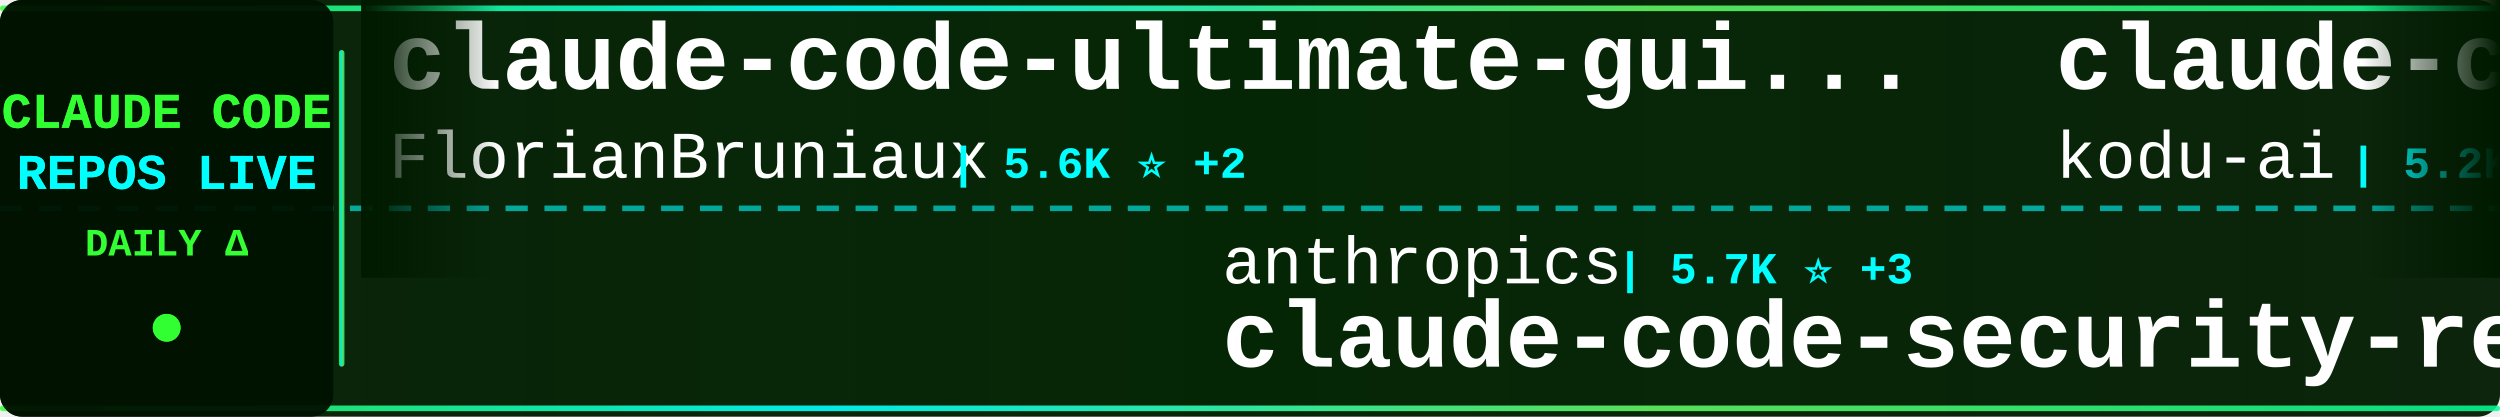
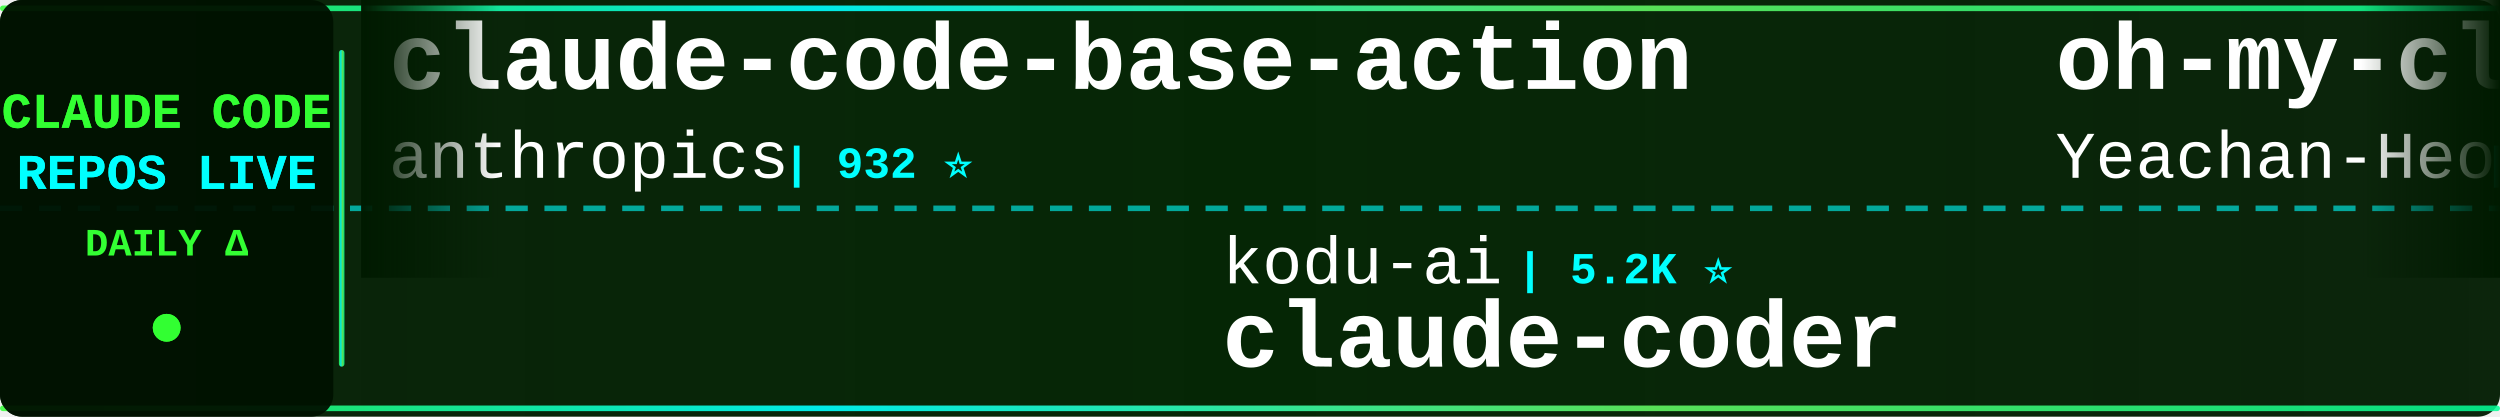
<svg xmlns="http://www.w3.org/2000/svg" width="900" height="150">
  <defs>
    <linearGradient id="tickerBg" x1="0%" y1="0%" x2="100%" y2="0%">
      <stop offset="0%" style="stop-color:#001a00;stop-opacity:0.95" />
      <stop offset="50%" style="stop-color:#002200;stop-opacity:0.98" />
      <stop offset="100%" style="stop-color:#001a00;stop-opacity:0.95" />
    </linearGradient>
    <linearGradient id="borderGrad" x1="0%" y1="0%" x2="100%" y2="0%">
      <stop offset="0%" style="stop-color:#33ff33;stop-opacity:0.85">
        <animate attributeName="stop-opacity" values="0.85;1;0.85" dur="2s" repeatCount="indefinite" />
      </stop>
      <stop offset="33%" style="stop-color:#00ffff;stop-opacity:0.9">
        <animate attributeName="stop-opacity" values="0.9;1;0.9" dur="2.2s" repeatCount="indefinite" />
      </stop>
      <stop offset="66%" style="stop-color:#66ff66;stop-opacity:0.85">
        <animate attributeName="stop-opacity" values="0.85;1;0.85" dur="1.8s" repeatCount="indefinite" />
      </stop>
      <stop offset="100%" style="stop-color:#00ff99;stop-opacity:0.85">
        <animate attributeName="stop-opacity" values="0.85;1;0.85" dur="2s" repeatCount="indefinite" />
      </stop>
    </linearGradient>
    <filter id="textGlow">
      <feGaussianBlur stdDeviation="0.1" result="coloredBlur" />
      <feMerge>
        <feMergeNode in="coloredBlur" />
        <feMergeNode in="SourceGraphic" />
      </feMerge>
    </filter>
    <filter id="metricGlow">
      <feGaussianBlur stdDeviation="0.2" result="coloredBlur" />
      <feMerge>
        <feMergeNode in="coloredBlur" />
        <feMergeNode in="SourceGraphic" />
      </feMerge>
    </filter>
    <linearGradient id="leftFade" x1="0%" y1="0%" x2="100%" y2="0%">
      <stop offset="0%" style="stop-color:#001a00;stop-opacity:1" />
      <stop offset="100%" style="stop-color:#001a00;stop-opacity:0" />
    </linearGradient>
    <linearGradient id="rightFade" x1="0%" y1="0%" x2="100%" y2="0%">
      <stop offset="0%" style="stop-color:#001a00;stop-opacity:0" />
      <stop offset="100%" style="stop-color:#001a00;stop-opacity:1" />
    </linearGradient>
  </defs>
  <rect width="900" height="150" fill="url(#tickerBg)" rx="8" />
  <rect x="0" y="2" width="900" height="2" fill="url(#borderGrad)" rx="1" />
  <rect x="0" y="146" width="900" height="2" fill="url(#borderGrad)" rx="1" />
  <line x1="0" y1="75" x2="900" y2="75" stroke="#00ffff" stroke-width="2" stroke-dasharray="8 6" opacity="0.6" />
  <rect x="0" y="0" width="120" height="150" fill="#001100" opacity="0.95" rx="8" />
  <text x="60" y="46" font-family="'Courier New', monospace" font-size="18" font-weight="bold" fill="#33ff33" text-anchor="middle" filter="url(#textGlow)">
    CLAUDE CODE
  </text>
  <text x="60" y="68" font-family="'Courier New', monospace" font-size="18" font-weight="bold" fill="#00ffff" text-anchor="middle" filter="url(#textGlow)">
    REPOS LIVE
  </text>
  <text x="60" y="92" font-family="'Courier New', monospace" font-size="14" font-weight="bold" fill="#33ff33" text-anchor="middle">
    DAILY Δ
  </text>
  <circle cx="60" cy="118" r="5" fill="#33ff33" filter="url(#metricGlow)">
    <animate attributeName="r" values="4;6;4" dur="1.5s" repeatCount="indefinite" />
    <animate attributeName="opacity" values="0.6;1;0.6" dur="1.5s" repeatCount="indefinite" />
  </circle>
  <rect x="122" y="18" width="2" height="114" fill="url(#borderGrad)" rx="1" />
  <clipPath id="tickerClip">
    <rect x="130" y="0" width="770" height="150" />
  </clipPath>
  <g clip-path="url(#tickerClip)">
    <g id="tickerItems">
      <animateTransform attributeName="transform" attributeType="XML" type="translate" from="0 0" to="-3000 0" dur="54s" repeatCount="indefinite" />
      <g transform="translate(0, 0)">
-         <text x="140" y="32" font-family="'Courier New', monospace" font-size="34" font-weight="bold" fill="#ffffff">claude-code-ultimate-gui...</text>
-         <text x="140" y="64" font-family="'Courier New', monospace" font-size="24" font-weight="normal" fill="#ffffff" opacity="1.0">FlorianBruniaux</text>
-         <text x="342" y="64" font-family="'Courier New', monospace" font-size="16" font-weight="bold" fill="#00ffff"> | 5.6K ⭐ +2</text>
+         <text x="140" y="32" font-family="'Courier New', monospace" font-size="34" font-weight="bold" fill="#ffffff">claude-code-base-action</text>
+         <text x="140" y="64" font-family="'Courier New', monospace" font-size="24" font-weight="normal" fill="#ffffff" opacity="1.0">anthropics</text>
+         <text x="282" y="64" font-family="'Courier New', monospace" font-size="16" font-weight="bold" fill="#00ffff"> | 932 ⭐</text>
      </g>
      <g transform="translate(300, 0)">
-         <text x="140" y="102" font-family="'Courier New', monospace" font-size="24" font-weight="normal" fill="#ffffff" opacity="1.0">anthropics</text>
-         <text x="282" y="102" font-family="'Courier New', monospace" font-size="16" font-weight="bold" fill="#00ffff"> | 5.7K ⭐ +3</text>
-         <text x="140" y="132" font-family="'Courier New', monospace" font-size="34" font-weight="bold" fill="#ffffff">claude-code-security-rev...</text>
+         <text x="140" y="102" font-family="'Courier New', monospace" font-size="24" font-weight="normal" fill="#ffffff" opacity="1.0">kodu-ai</text>
+         <text x="246" y="102" font-family="'Courier New', monospace" font-size="16" font-weight="bold" fill="#00ffff"> | 5.2K ⭐</text>
+         <text x="140" y="132" font-family="'Courier New', monospace" font-size="34" font-weight="bold" fill="#ffffff">claude-coder</text>
      </g>
      <g transform="translate(600, 0)">
-         <text x="140" y="32" font-family="'Courier New', monospace" font-size="34" font-weight="bold" fill="#ffffff">claude-coder</text>
-         <text x="140" y="64" font-family="'Courier New', monospace" font-size="24" font-weight="normal" fill="#ffffff" opacity="1.0">kodu-ai</text>
-         <text x="246" y="64" font-family="'Courier New', monospace" font-size="16" font-weight="bold" fill="#00ffff"> | 5.2K ⭐ -1</text>
+         <text x="140" y="32" font-family="'Courier New', monospace" font-size="34" font-weight="bold" fill="#ffffff">oh-my-claudecode</text>
+         <text x="140" y="64" font-family="'Courier New', monospace" font-size="24" font-weight="normal" fill="#ffffff" opacity="1.0">Yeachan-Heo</text>
+         <text x="294" y="64" font-family="'Courier New', monospace" font-size="16" font-weight="bold" fill="#00ffff"> | 38.3K ⭐ +4</text>
      </g>
      <g transform="translate(900, 0)">
-         <text x="140" y="102" font-family="'Courier New', monospace" font-size="24" font-weight="normal" fill="#ffffff" opacity="1.0">krusemediallc</text>
-         <text x="318" y="102" font-family="'Courier New', monospace" font-size="16" font-weight="bold" fill="#00ffff"> | 1.1K ⭐ +5</text>
-         <text x="140" y="132" font-family="'Courier New', monospace" font-size="34" font-weight="bold" fill="#ffffff">arcads-claude-code</text>
+         <text x="140" y="102" font-family="'Courier New', monospace" font-size="24" font-weight="normal" fill="#ffffff" opacity="1.0">chauncygu</text>
+         <text x="270" y="102" font-family="'Courier New', monospace" font-size="16" font-weight="bold" fill="#00ffff"> | 2.8K ⭐</text>
+         <text x="140" y="132" font-family="'Courier New', monospace" font-size="34" font-weight="bold" fill="#ffffff">collection-claude-code-s...</text>
      </g>
      <g transform="translate(1200, 0)">
-         <text x="140" y="32" font-family="'Courier New', monospace" font-size="34" font-weight="bold" fill="#ffffff">Auto-claude-code-researc...</text>
-         <text x="140" y="64" font-family="'Courier New', monospace" font-size="24" font-weight="normal" fill="#ffffff" opacity="1.0">wanshuiyin</text>
-         <text x="282" y="64" font-family="'Courier New', monospace" font-size="16" font-weight="bold" fill="#00ffff"> | 14.2K ⭐ +10</text>
+         <text x="140" y="32" font-family="'Courier New', monospace" font-size="34" font-weight="bold" fill="#ffffff">claude-code-source-build</text>
+         <text x="140" y="64" font-family="'Courier New', monospace" font-size="24" font-weight="normal" fill="#ffffff" opacity="1.0">andrew-kramer-inno</text>
+         <text x="378" y="64" font-family="'Courier New', monospace" font-size="16" font-weight="bold" fill="#00ffff"> | 593 ⭐</text>
      </g>
      <g transform="translate(1500, 0)">
-         <text x="140" y="102" font-family="'Courier New', monospace" font-size="24" font-weight="normal" fill="#ffffff" opacity="1.0">Pimzino</text>
-         <text x="246" y="102" font-family="'Courier New', monospace" font-size="16" font-weight="bold" fill="#00ffff"> | 3.8K ⭐</text>
-         <text x="140" y="132" font-family="'Courier New', monospace" font-size="34" font-weight="bold" fill="#ffffff">claude-code-spec-workflo...</text>
+         <text x="140" y="102" font-family="'Courier New', monospace" font-size="24" font-weight="normal" fill="#ffffff" opacity="1.0">RichardAtCT</text>
+         <text x="294" y="102" font-family="'Courier New', monospace" font-size="16" font-weight="bold" fill="#00ffff"> | 2.7K ⭐ +1</text>
+         <text x="140" y="132" font-family="'Courier New', monospace" font-size="34" font-weight="bold" fill="#ffffff">claude-code-telegram</text>
      </g>
      <g transform="translate(1800, 0)">
-         <text x="140" y="32" font-family="'Courier New', monospace" font-size="34" font-weight="bold" fill="#ffffff">free-claude-code</text>
-         <text x="140" y="64" font-family="'Courier New', monospace" font-size="24" font-weight="normal" fill="#ffffff" opacity="1.0">Alishahryar1</text>
-         <text x="306" y="64" font-family="'Courier New', monospace" font-size="16" font-weight="bold" fill="#00ffff"> | 43.9K ⭐ +101</text>
+         <text x="140" y="32" font-family="'Courier New', monospace" font-size="34" font-weight="bold" fill="#ffffff">claude-code-webui</text>
+         <text x="140" y="64" font-family="'Courier New', monospace" font-size="24" font-weight="normal" fill="#ffffff" opacity="1.0">sugyan</text>
+         <text x="234" y="64" font-family="'Courier New', monospace" font-size="16" font-weight="bold" fill="#00ffff"> | 1.1K ⭐</text>
      </g>
      <g transform="translate(2100, 0)">
-         <text x="140" y="102" font-family="'Courier New', monospace" font-size="24" font-weight="normal" fill="#ffffff" opacity="1.0">AprilNEA</text>
-         <text x="258" y="102" font-family="'Courier New', monospace" font-size="16" font-weight="bold" fill="#00ffff"> | 394 ⭐</text>
-         <text x="140" y="132" font-family="'Courier New', monospace" font-size="34" font-weight="bold" fill="#ffffff">claude-code-source</text>
+         <text x="140" y="102" font-family="'Courier New', monospace" font-size="24" font-weight="normal" fill="#ffffff" opacity="1.0">https-deeplearning-ai</text>
+         <text x="414" y="102" font-family="'Courier New', monospace" font-size="16" font-weight="bold" fill="#00ffff"> | 538 ⭐</text>
+         <text x="140" y="132" font-family="'Courier New', monospace" font-size="34" font-weight="bold" fill="#ffffff">sc-claude-code-files</text>
      </g>
      <g transform="translate(2400, 0)">
-         <text x="140" y="32" font-family="'Courier New', monospace" font-size="34" font-weight="bold" fill="#ffffff">edmunds-claude-code</text>
-         <text x="140" y="64" font-family="'Courier New', monospace" font-size="24" font-weight="normal" fill="#ffffff" opacity="1.0">edmund-io</text>
-         <text x="270" y="64" font-family="'Courier New', monospace" font-size="16" font-weight="bold" fill="#00ffff"> | 1.5K ⭐</text>
+         <text x="140" y="32" font-family="'Courier New', monospace" font-size="34" font-weight="bold" fill="#ffffff">claude-code-security-rev...</text>
+         <text x="140" y="64" font-family="'Courier New', monospace" font-size="24" font-weight="normal" fill="#ffffff" opacity="1.0">anthropics</text>
+         <text x="282" y="64" font-family="'Courier New', monospace" font-size="16" font-weight="bold" fill="#00ffff"> | 5.7K ⭐ +1</text>
      </g>
      <g transform="translate(2700, 0)">
-         <text x="140" y="102" font-family="'Courier New', monospace" font-size="24" font-weight="normal" fill="#ffffff" opacity="1.0">Piebald-AI</text>
-         <text x="282" y="102" font-family="'Courier New', monospace" font-size="16" font-weight="bold" fill="#00ffff"> | 12.2K ⭐ +2</text>
-         <text x="140" y="132" font-family="'Courier New', monospace" font-size="34" font-weight="bold" fill="#ffffff">claude-code-system-promp...</text>
+         <text x="140" y="102" font-family="'Courier New', monospace" font-size="24" font-weight="normal" fill="#ffffff" opacity="1.0">musistudio</text>
+         <text x="282" y="102" font-family="'Courier New', monospace" font-size="16" font-weight="bold" fill="#00ffff"> | 36.4K ⭐ +1</text>
+         <text x="140" y="132" font-family="'Courier New', monospace" font-size="34" font-weight="bold" fill="#ffffff">claude-code-router</text>
      </g>
      <g transform="translate(3000, 0)">
-         <text x="140" y="32" font-family="'Courier New', monospace" font-size="34" font-weight="bold" fill="#ffffff">claude-code-ultimate-gui...</text>
-         <text x="140" y="64" font-family="'Courier New', monospace" font-size="24" font-weight="normal" fill="#ffffff" opacity="1.0">FlorianBruniaux</text>
-         <text x="342" y="64" font-family="'Courier New', monospace" font-size="16" font-weight="bold" fill="#00ffff"> | 5.6K ⭐ +2</text>
+         <text x="140" y="32" font-family="'Courier New', monospace" font-size="34" font-weight="bold" fill="#ffffff">claude-code-base-action</text>
+         <text x="140" y="64" font-family="'Courier New', monospace" font-size="24" font-weight="normal" fill="#ffffff" opacity="1.0">anthropics</text>
+         <text x="282" y="64" font-family="'Courier New', monospace" font-size="16" font-weight="bold" fill="#00ffff"> | 932 ⭐</text>
      </g>
      <g transform="translate(3300, 0)">
-         <text x="140" y="102" font-family="'Courier New', monospace" font-size="24" font-weight="normal" fill="#ffffff" opacity="1.0">anthropics</text>
-         <text x="282" y="102" font-family="'Courier New', monospace" font-size="16" font-weight="bold" fill="#00ffff"> | 5.7K ⭐ +3</text>
-         <text x="140" y="132" font-family="'Courier New', monospace" font-size="34" font-weight="bold" fill="#ffffff">claude-code-security-rev...</text>
+         <text x="140" y="102" font-family="'Courier New', monospace" font-size="24" font-weight="normal" fill="#ffffff" opacity="1.0">kodu-ai</text>
+         <text x="246" y="102" font-family="'Courier New', monospace" font-size="16" font-weight="bold" fill="#00ffff"> | 5.2K ⭐</text>
+         <text x="140" y="132" font-family="'Courier New', monospace" font-size="34" font-weight="bold" fill="#ffffff">claude-coder</text>
      </g>
      <g transform="translate(3600, 0)">
-         <text x="140" y="32" font-family="'Courier New', monospace" font-size="34" font-weight="bold" fill="#ffffff">claude-coder</text>
-         <text x="140" y="64" font-family="'Courier New', monospace" font-size="24" font-weight="normal" fill="#ffffff" opacity="1.0">kodu-ai</text>
-         <text x="246" y="64" font-family="'Courier New', monospace" font-size="16" font-weight="bold" fill="#00ffff"> | 5.2K ⭐ -1</text>
+         <text x="140" y="32" font-family="'Courier New', monospace" font-size="34" font-weight="bold" fill="#ffffff">oh-my-claudecode</text>
+         <text x="140" y="64" font-family="'Courier New', monospace" font-size="24" font-weight="normal" fill="#ffffff" opacity="1.0">Yeachan-Heo</text>
+         <text x="294" y="64" font-family="'Courier New', monospace" font-size="16" font-weight="bold" fill="#00ffff"> | 38.3K ⭐ +4</text>
      </g>
      <g transform="translate(3900, 0)">
-         <text x="140" y="102" font-family="'Courier New', monospace" font-size="24" font-weight="normal" fill="#ffffff" opacity="1.0">krusemediallc</text>
-         <text x="318" y="102" font-family="'Courier New', monospace" font-size="16" font-weight="bold" fill="#00ffff"> | 1.1K ⭐ +5</text>
-         <text x="140" y="132" font-family="'Courier New', monospace" font-size="34" font-weight="bold" fill="#ffffff">arcads-claude-code</text>
+         <text x="140" y="102" font-family="'Courier New', monospace" font-size="24" font-weight="normal" fill="#ffffff" opacity="1.0">chauncygu</text>
+         <text x="270" y="102" font-family="'Courier New', monospace" font-size="16" font-weight="bold" fill="#00ffff"> | 2.8K ⭐</text>
+         <text x="140" y="132" font-family="'Courier New', monospace" font-size="34" font-weight="bold" fill="#ffffff">collection-claude-code-s...</text>
      </g>
    </g>
  </g>
  <rect x="130" y="0" width="50" height="100" fill="url(#leftFade)" />
  <rect x="850" y="0" width="50" height="100" fill="url(#rightFade)" />
</svg>
